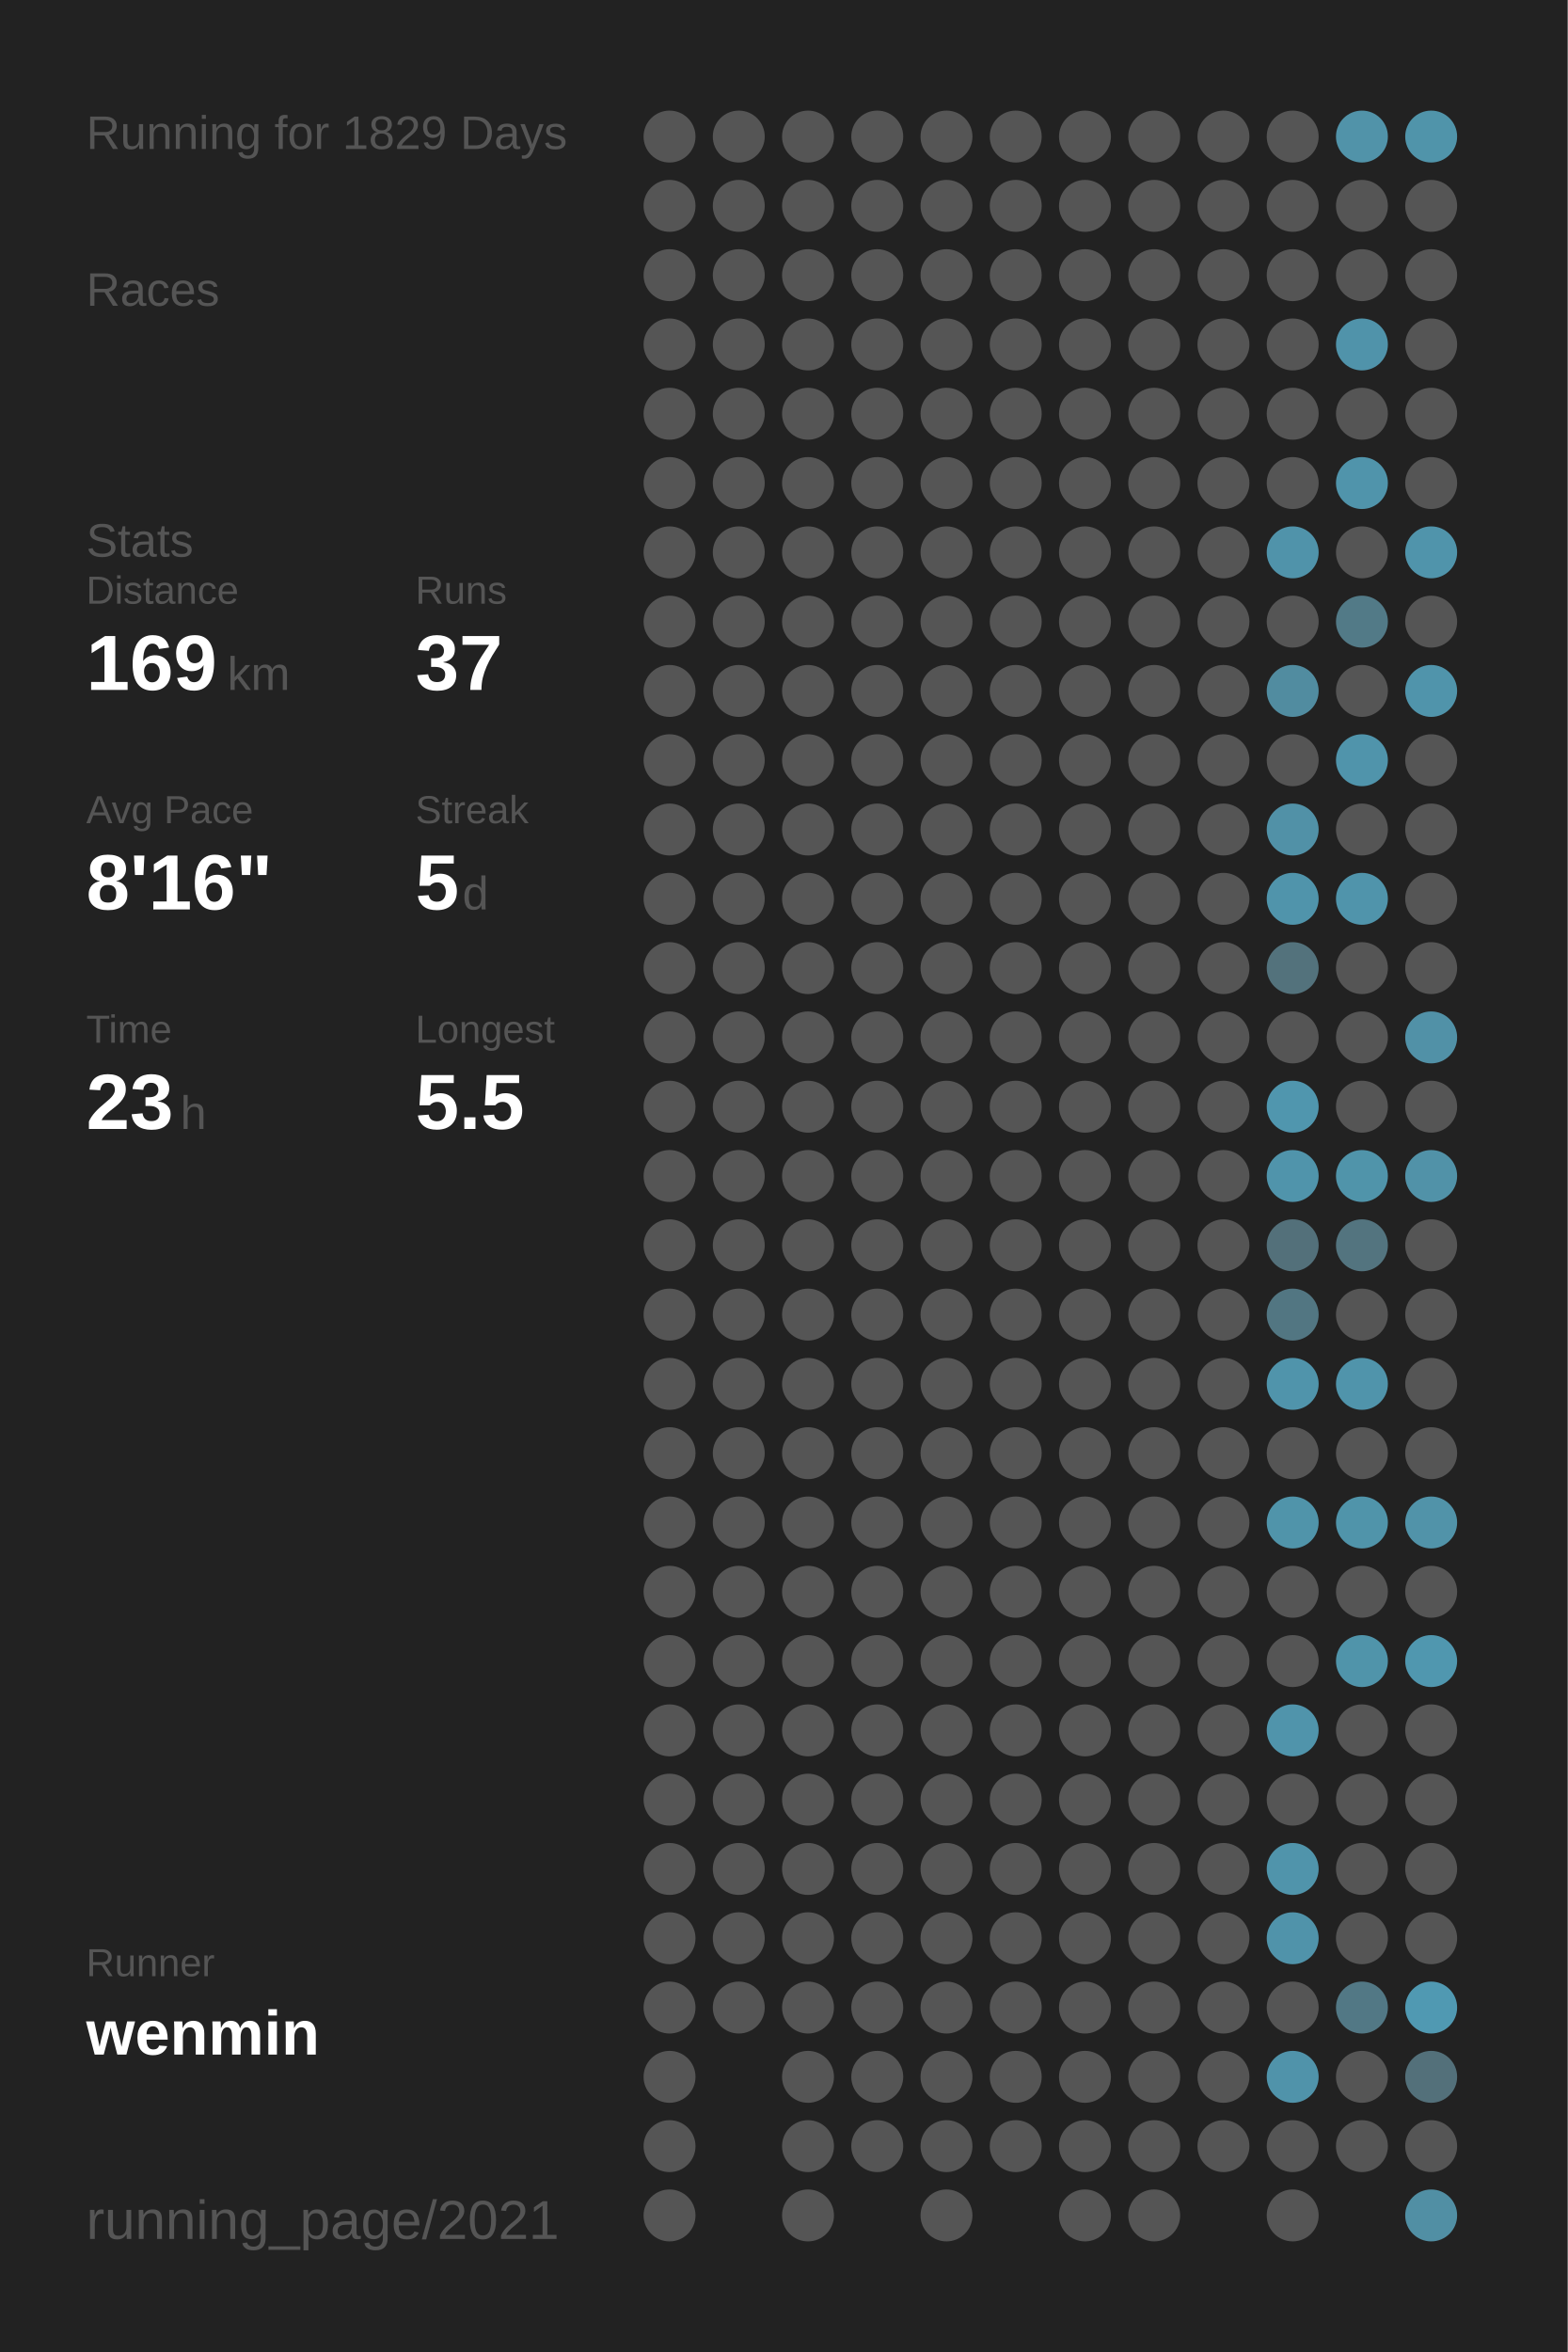
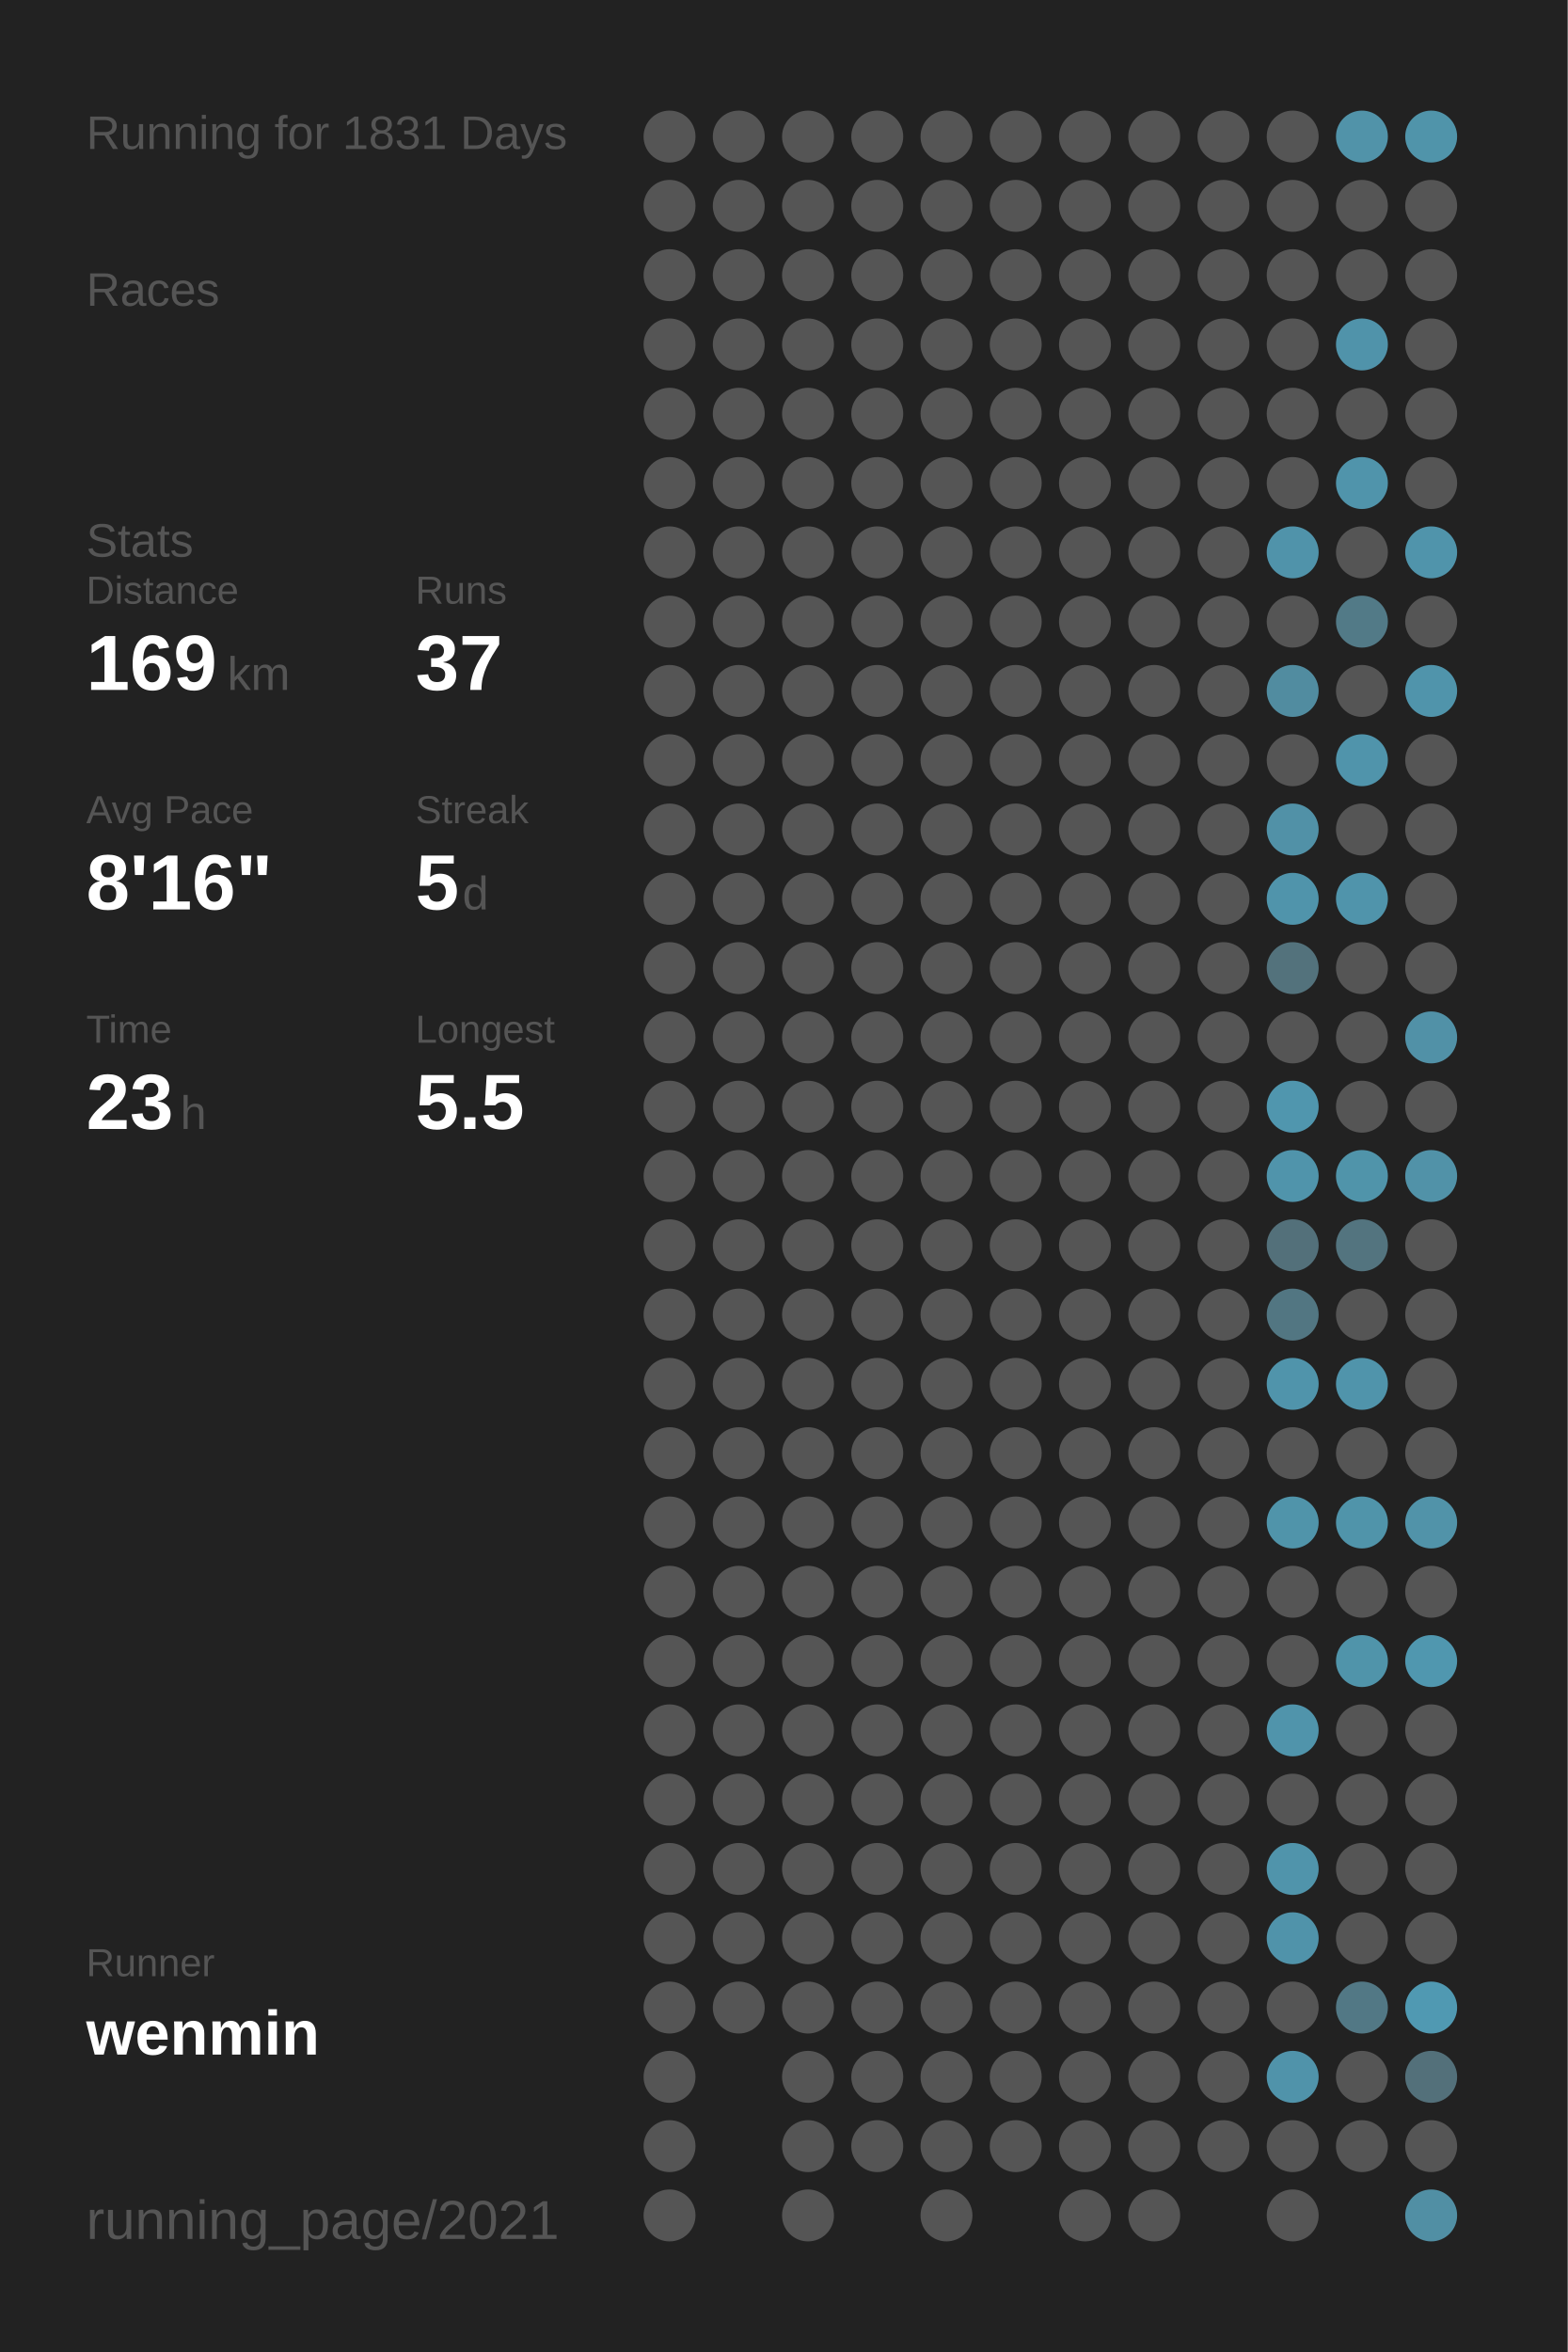
<svg xmlns="http://www.w3.org/2000/svg" baseProfile="full" height="300mm" version="1.1" viewBox="0,0,200,300" width="200mm">
  <defs />
  <rect fill="#222222" height="300" width="200" x="0" y="0" />
-   <text fill="#555555" style="font-size:6px; font-family:Arial;" x="11" y="19">Running for 1829 Days</text>
+   <text fill="#555555" style="font-size:6px; font-family:Arial;" x="11" y="19">Running for 1831 Days</text>
  <text fill="#555555" style="font-size:6px; font-family:Arial;" x="11" y="39">Races</text>
  <text fill="#555555" style="font-size:6px; font-family:Arial;" x="11" y="71">Stats</text>
  <text fill="#555555" style="font-size:5px; font-family:Arial;" x="11" y="77">Distance</text>
  <text fill="#FFFFFF" style="font-size:10px; font-family:Arial; font-weight:bold;" x="11" y="88">169</text>
  <text fill="#555555" style="font-size:6px; font-family:Arial;" x="29" y="88">km</text>
  <text fill="#555555" style="font-size:5px; font-family:Arial;" x="53" y="77">Runs</text>
  <text fill="#FFFFFF" style="font-size:10px; font-family:Arial; font-weight:bold;" x="53" y="88">37</text>
  <text fill="#555555" style="font-size:5px; font-family:Arial;" x="11" y="105">Avg Pace</text>
  <text fill="#FFFFFF" style="font-size:10px; font-family:Arial; font-weight:bold;" x="11" y="116">8'16"</text>
  <text fill="#555555" style="font-size:5px; font-family:Arial;" x="53" y="105">Streak</text>
  <text fill="#FFFFFF" style="font-size:10px; font-family:Arial; font-weight:bold;" x="53" y="116">5</text>
  <text fill="#555555" style="font-size:6px; font-family:Arial;" x="59" y="116">d</text>
  <text fill="#555555" style="font-size:5px; font-family:Arial;" x="11" y="133">Time</text>
  <text fill="#FFFFFF" style="font-size:10px; font-family:Arial; font-weight:bold;" x="11" y="144">23</text>
  <text fill="#555555" style="font-size:6px; font-family:Arial;" x="23" y="144">h</text>
  <text fill="#555555" style="font-size:5px; font-family:Arial;" x="53" y="133">Longest</text>
  <text fill="#FFFFFF" style="font-size:10px; font-family:Arial; font-weight:bold;" x="53" y="144">5.5</text>
  <text fill="#555555" style="font-size:5px; font-family:Arial;" x="11" y="252.065">Runner</text>
  <text fill="#FFFFFF" style="font-size:8px; font-family:Arial; font-weight:bold;" x="11" y="262.065">wenmin</text>
  <text fill="#555555" style="font-size:7px; font-family:Arial;" x="11" y="285.581">running_page/2021</text>
  <circle cx="85.417" cy="17.419" fill="#555555" r="3.312" />
  <circle cx="85.417" cy="26.258" fill="#555555" r="3.312" />
  <circle cx="85.417" cy="35.097" fill="#555555" r="3.312" />
  <circle cx="85.417" cy="43.935" fill="#555555" r="3.312" />
  <circle cx="85.417" cy="52.774" fill="#555555" r="3.312" />
  <circle cx="85.417" cy="61.613" fill="#555555" r="3.312" />
  <circle cx="85.417" cy="70.452" fill="#555555" r="3.312" />
  <circle cx="85.417" cy="79.29" fill="#555555" r="3.312" />
  <circle cx="85.417" cy="88.129" fill="#555555" r="3.312" />
  <circle cx="85.417" cy="96.968" fill="#555555" r="3.312" />
  <circle cx="85.417" cy="105.806" fill="#555555" r="3.312" />
  <circle cx="85.417" cy="114.645" fill="#555555" r="3.312" />
  <circle cx="85.417" cy="123.484" fill="#555555" r="3.312" />
  <circle cx="85.417" cy="132.323" fill="#555555" r="3.312" />
  <circle cx="85.417" cy="141.161" fill="#555555" r="3.312" />
  <circle cx="85.417" cy="150" fill="#555555" r="3.312" />
  <circle cx="85.417" cy="158.839" fill="#555555" r="3.312" />
  <circle cx="85.417" cy="167.677" fill="#555555" r="3.312" />
  <circle cx="85.417" cy="176.516" fill="#555555" r="3.312" />
  <circle cx="85.417" cy="185.355" fill="#555555" r="3.312" />
  <circle cx="85.417" cy="194.194" fill="#555555" r="3.312" />
  <circle cx="85.417" cy="203.032" fill="#555555" r="3.312" />
  <circle cx="85.417" cy="211.871" fill="#555555" r="3.312" />
  <circle cx="85.417" cy="220.71" fill="#555555" r="3.312" />
  <circle cx="85.417" cy="229.548" fill="#555555" r="3.312" />
  <circle cx="85.417" cy="238.387" fill="#555555" r="3.312" />
  <circle cx="85.417" cy="247.226" fill="#555555" r="3.312" />
  <circle cx="85.417" cy="256.065" fill="#555555" r="3.312" />
  <circle cx="85.417" cy="264.903" fill="#555555" r="3.312" />
  <circle cx="85.417" cy="273.742" fill="#555555" r="3.312" />
  <circle cx="85.417" cy="282.581" fill="#555555" r="3.312" />
  <circle cx="94.25" cy="17.419" fill="#555555" r="3.312" />
  <circle cx="94.25" cy="26.258" fill="#555555" r="3.312" />
  <circle cx="94.25" cy="35.097" fill="#555555" r="3.312" />
  <circle cx="94.25" cy="43.935" fill="#555555" r="3.312" />
  <circle cx="94.25" cy="52.774" fill="#555555" r="3.312" />
  <circle cx="94.25" cy="61.613" fill="#555555" r="3.312" />
  <circle cx="94.25" cy="70.452" fill="#555555" r="3.312" />
  <circle cx="94.25" cy="79.29" fill="#555555" r="3.312" />
  <circle cx="94.25" cy="88.129" fill="#555555" r="3.312" />
  <circle cx="94.25" cy="96.968" fill="#555555" r="3.312" />
  <circle cx="94.25" cy="105.806" fill="#555555" r="3.312" />
  <circle cx="94.25" cy="114.645" fill="#555555" r="3.312" />
  <circle cx="94.25" cy="123.484" fill="#555555" r="3.312" />
  <circle cx="94.25" cy="132.323" fill="#555555" r="3.312" />
  <circle cx="94.25" cy="141.161" fill="#555555" r="3.312" />
  <circle cx="94.25" cy="150" fill="#555555" r="3.312" />
  <circle cx="94.25" cy="158.839" fill="#555555" r="3.312" />
  <circle cx="94.25" cy="167.677" fill="#555555" r="3.312" />
  <circle cx="94.25" cy="176.516" fill="#555555" r="3.312" />
  <circle cx="94.25" cy="185.355" fill="#555555" r="3.312" />
  <circle cx="94.25" cy="194.194" fill="#555555" r="3.312" />
  <circle cx="94.25" cy="203.032" fill="#555555" r="3.312" />
  <circle cx="94.25" cy="211.871" fill="#555555" r="3.312" />
  <circle cx="94.25" cy="220.71" fill="#555555" r="3.312" />
  <circle cx="94.25" cy="229.548" fill="#555555" r="3.312" />
  <circle cx="94.25" cy="238.387" fill="#555555" r="3.312" />
  <circle cx="94.25" cy="247.226" fill="#555555" r="3.312" />
  <circle cx="94.25" cy="256.065" fill="#555555" r="3.312" />
  <circle cx="103.083" cy="17.419" fill="#555555" r="3.312" />
  <circle cx="103.083" cy="26.258" fill="#555555" r="3.312" />
  <circle cx="103.083" cy="35.097" fill="#555555" r="3.312" />
  <circle cx="103.083" cy="43.935" fill="#555555" r="3.312" />
  <circle cx="103.083" cy="52.774" fill="#555555" r="3.312" />
  <circle cx="103.083" cy="61.613" fill="#555555" r="3.312" />
  <circle cx="103.083" cy="70.452" fill="#555555" r="3.312" />
  <circle cx="103.083" cy="79.29" fill="#555555" r="3.312" />
  <circle cx="103.083" cy="88.129" fill="#555555" r="3.312" />
  <circle cx="103.083" cy="96.968" fill="#555555" r="3.312" />
  <circle cx="103.083" cy="105.806" fill="#555555" r="3.312" />
  <circle cx="103.083" cy="114.645" fill="#555555" r="3.312" />
  <circle cx="103.083" cy="123.484" fill="#555555" r="3.312" />
  <circle cx="103.083" cy="132.323" fill="#555555" r="3.312" />
  <circle cx="103.083" cy="141.161" fill="#555555" r="3.312" />
  <circle cx="103.083" cy="150" fill="#555555" r="3.312" />
  <circle cx="103.083" cy="158.839" fill="#555555" r="3.312" />
  <circle cx="103.083" cy="167.677" fill="#555555" r="3.312" />
  <circle cx="103.083" cy="176.516" fill="#555555" r="3.312" />
  <circle cx="103.083" cy="185.355" fill="#555555" r="3.312" />
  <circle cx="103.083" cy="194.194" fill="#555555" r="3.312" />
  <circle cx="103.083" cy="203.032" fill="#555555" r="3.312" />
  <circle cx="103.083" cy="211.871" fill="#555555" r="3.312" />
  <circle cx="103.083" cy="220.71" fill="#555555" r="3.312" />
  <circle cx="103.083" cy="229.548" fill="#555555" r="3.312" />
  <circle cx="103.083" cy="238.387" fill="#555555" r="3.312" />
  <circle cx="103.083" cy="247.226" fill="#555555" r="3.312" />
  <circle cx="103.083" cy="256.065" fill="#555555" r="3.312" />
  <circle cx="103.083" cy="264.903" fill="#555555" r="3.312" />
  <circle cx="103.083" cy="273.742" fill="#555555" r="3.312" />
  <circle cx="103.083" cy="282.581" fill="#555555" r="3.312" />
  <circle cx="111.917" cy="17.419" fill="#555555" r="3.312" />
  <circle cx="111.917" cy="26.258" fill="#555555" r="3.312" />
  <circle cx="111.917" cy="35.097" fill="#555555" r="3.312" />
  <circle cx="111.917" cy="43.935" fill="#555555" r="3.312" />
  <circle cx="111.917" cy="52.774" fill="#555555" r="3.312" />
  <circle cx="111.917" cy="61.613" fill="#555555" r="3.312" />
  <circle cx="111.917" cy="70.452" fill="#555555" r="3.312" />
  <circle cx="111.917" cy="79.29" fill="#555555" r="3.312" />
  <circle cx="111.917" cy="88.129" fill="#555555" r="3.312" />
  <circle cx="111.917" cy="96.968" fill="#555555" r="3.312" />
  <circle cx="111.917" cy="105.806" fill="#555555" r="3.312" />
  <circle cx="111.917" cy="114.645" fill="#555555" r="3.312" />
  <circle cx="111.917" cy="123.484" fill="#555555" r="3.312" />
  <circle cx="111.917" cy="132.323" fill="#555555" r="3.312" />
  <circle cx="111.917" cy="141.161" fill="#555555" r="3.312" />
  <circle cx="111.917" cy="150" fill="#555555" r="3.312" />
  <circle cx="111.917" cy="158.839" fill="#555555" r="3.312" />
  <circle cx="111.917" cy="167.677" fill="#555555" r="3.312" />
  <circle cx="111.917" cy="176.516" fill="#555555" r="3.312" />
  <circle cx="111.917" cy="185.355" fill="#555555" r="3.312" />
  <circle cx="111.917" cy="194.194" fill="#555555" r="3.312" />
  <circle cx="111.917" cy="203.032" fill="#555555" r="3.312" />
  <circle cx="111.917" cy="211.871" fill="#555555" r="3.312" />
  <circle cx="111.917" cy="220.71" fill="#555555" r="3.312" />
  <circle cx="111.917" cy="229.548" fill="#555555" r="3.312" />
  <circle cx="111.917" cy="238.387" fill="#555555" r="3.312" />
  <circle cx="111.917" cy="247.226" fill="#555555" r="3.312" />
  <circle cx="111.917" cy="256.065" fill="#555555" r="3.312" />
  <circle cx="111.917" cy="264.903" fill="#555555" r="3.312" />
  <circle cx="111.917" cy="273.742" fill="#555555" r="3.312" />
  <circle cx="120.75" cy="17.419" fill="#555555" r="3.312" />
  <circle cx="120.75" cy="26.258" fill="#555555" r="3.312" />
  <circle cx="120.75" cy="35.097" fill="#555555" r="3.312" />
  <circle cx="120.75" cy="43.935" fill="#555555" r="3.312" />
  <circle cx="120.75" cy="52.774" fill="#555555" r="3.312" />
  <circle cx="120.75" cy="61.613" fill="#555555" r="3.312" />
  <circle cx="120.75" cy="70.452" fill="#555555" r="3.312" />
  <circle cx="120.75" cy="79.29" fill="#555555" r="3.312" />
  <circle cx="120.75" cy="88.129" fill="#555555" r="3.312" />
  <circle cx="120.75" cy="96.968" fill="#555555" r="3.312" />
  <circle cx="120.75" cy="105.806" fill="#555555" r="3.312" />
  <circle cx="120.75" cy="114.645" fill="#555555" r="3.312" />
  <circle cx="120.75" cy="123.484" fill="#555555" r="3.312" />
  <circle cx="120.75" cy="132.323" fill="#555555" r="3.312" />
  <circle cx="120.75" cy="141.161" fill="#555555" r="3.312" />
  <circle cx="120.75" cy="150" fill="#555555" r="3.312" />
  <circle cx="120.75" cy="158.839" fill="#555555" r="3.312" />
  <circle cx="120.75" cy="167.677" fill="#555555" r="3.312" />
  <circle cx="120.75" cy="176.516" fill="#555555" r="3.312" />
  <circle cx="120.75" cy="185.355" fill="#555555" r="3.312" />
  <circle cx="120.75" cy="194.194" fill="#555555" r="3.312" />
  <circle cx="120.75" cy="203.032" fill="#555555" r="3.312" />
  <circle cx="120.75" cy="211.871" fill="#555555" r="3.312" />
  <circle cx="120.75" cy="220.71" fill="#555555" r="3.312" />
  <circle cx="120.75" cy="229.548" fill="#555555" r="3.312" />
  <circle cx="120.75" cy="238.387" fill="#555555" r="3.312" />
  <circle cx="120.75" cy="247.226" fill="#555555" r="3.312" />
  <circle cx="120.75" cy="256.065" fill="#555555" r="3.312" />
  <circle cx="120.75" cy="264.903" fill="#555555" r="3.312" />
  <circle cx="120.75" cy="273.742" fill="#555555" r="3.312" />
  <circle cx="120.75" cy="282.581" fill="#555555" r="3.312" />
  <circle cx="129.583" cy="17.419" fill="#555555" r="3.312" />
  <circle cx="129.583" cy="26.258" fill="#555555" r="3.312" />
  <circle cx="129.583" cy="35.097" fill="#555555" r="3.312" />
  <circle cx="129.583" cy="43.935" fill="#555555" r="3.312" />
  <circle cx="129.583" cy="52.774" fill="#555555" r="3.312" />
  <circle cx="129.583" cy="61.613" fill="#555555" r="3.312" />
  <circle cx="129.583" cy="70.452" fill="#555555" r="3.312" />
  <circle cx="129.583" cy="79.29" fill="#555555" r="3.312" />
  <circle cx="129.583" cy="88.129" fill="#555555" r="3.312" />
  <circle cx="129.583" cy="96.968" fill="#555555" r="3.312" />
  <circle cx="129.583" cy="105.806" fill="#555555" r="3.312" />
  <circle cx="129.583" cy="114.645" fill="#555555" r="3.312" />
  <circle cx="129.583" cy="123.484" fill="#555555" r="3.312" />
  <circle cx="129.583" cy="132.323" fill="#555555" r="3.312" />
  <circle cx="129.583" cy="141.161" fill="#555555" r="3.312" />
  <circle cx="129.583" cy="150" fill="#555555" r="3.312" />
  <circle cx="129.583" cy="158.839" fill="#555555" r="3.312" />
  <circle cx="129.583" cy="167.677" fill="#555555" r="3.312" />
  <circle cx="129.583" cy="176.516" fill="#555555" r="3.312" />
  <circle cx="129.583" cy="185.355" fill="#555555" r="3.312" />
  <circle cx="129.583" cy="194.194" fill="#555555" r="3.312" />
  <circle cx="129.583" cy="203.032" fill="#555555" r="3.312" />
  <circle cx="129.583" cy="211.871" fill="#555555" r="3.312" />
  <circle cx="129.583" cy="220.71" fill="#555555" r="3.312" />
  <circle cx="129.583" cy="229.548" fill="#555555" r="3.312" />
  <circle cx="129.583" cy="238.387" fill="#555555" r="3.312" />
  <circle cx="129.583" cy="247.226" fill="#555555" r="3.312" />
  <circle cx="129.583" cy="256.065" fill="#555555" r="3.312" />
  <circle cx="129.583" cy="264.903" fill="#555555" r="3.312" />
  <circle cx="129.583" cy="273.742" fill="#555555" r="3.312" />
  <circle cx="138.417" cy="17.419" fill="#555555" r="3.312" />
  <circle cx="138.417" cy="26.258" fill="#555555" r="3.312" />
  <circle cx="138.417" cy="35.097" fill="#555555" r="3.312" />
  <circle cx="138.417" cy="43.935" fill="#555555" r="3.312" />
  <circle cx="138.417" cy="52.774" fill="#555555" r="3.312" />
  <circle cx="138.417" cy="61.613" fill="#555555" r="3.312" />
  <circle cx="138.417" cy="70.452" fill="#555555" r="3.312" />
  <circle cx="138.417" cy="79.29" fill="#555555" r="3.312" />
  <circle cx="138.417" cy="88.129" fill="#555555" r="3.312" />
  <circle cx="138.417" cy="96.968" fill="#555555" r="3.312" />
  <circle cx="138.417" cy="105.806" fill="#555555" r="3.312" />
  <circle cx="138.417" cy="114.645" fill="#555555" r="3.312" />
  <circle cx="138.417" cy="123.484" fill="#555555" r="3.312" />
  <circle cx="138.417" cy="132.323" fill="#555555" r="3.312" />
  <circle cx="138.417" cy="141.161" fill="#555555" r="3.312" />
  <circle cx="138.417" cy="150" fill="#555555" r="3.312" />
  <circle cx="138.417" cy="158.839" fill="#555555" r="3.312" />
  <circle cx="138.417" cy="167.677" fill="#555555" r="3.312" />
  <circle cx="138.417" cy="176.516" fill="#555555" r="3.312" />
  <circle cx="138.417" cy="185.355" fill="#555555" r="3.312" />
  <circle cx="138.417" cy="194.194" fill="#555555" r="3.312" />
  <circle cx="138.417" cy="203.032" fill="#555555" r="3.312" />
  <circle cx="138.417" cy="211.871" fill="#555555" r="3.312" />
  <circle cx="138.417" cy="220.71" fill="#555555" r="3.312" />
  <circle cx="138.417" cy="229.548" fill="#555555" r="3.312" />
  <circle cx="138.417" cy="238.387" fill="#555555" r="3.312" />
  <circle cx="138.417" cy="247.226" fill="#555555" r="3.312" />
  <circle cx="138.417" cy="256.065" fill="#555555" r="3.312" />
  <circle cx="138.417" cy="264.903" fill="#555555" r="3.312" />
  <circle cx="138.417" cy="273.742" fill="#555555" r="3.312" />
  <circle cx="138.417" cy="282.581" fill="#555555" r="3.312" />
  <circle cx="147.25" cy="17.419" fill="#555555" r="3.312" />
  <circle cx="147.25" cy="26.258" fill="#555555" r="3.312" />
  <circle cx="147.25" cy="35.097" fill="#555555" r="3.312" />
  <circle cx="147.25" cy="43.935" fill="#555555" r="3.312" />
  <circle cx="147.25" cy="52.774" fill="#555555" r="3.312" />
  <circle cx="147.25" cy="61.613" fill="#555555" r="3.312" />
  <circle cx="147.25" cy="70.452" fill="#555555" r="3.312" />
  <circle cx="147.25" cy="79.29" fill="#555555" r="3.312" />
  <circle cx="147.25" cy="88.129" fill="#555555" r="3.312" />
  <circle cx="147.25" cy="96.968" fill="#555555" r="3.312" />
  <circle cx="147.25" cy="105.806" fill="#555555" r="3.312" />
  <circle cx="147.25" cy="114.645" fill="#555555" r="3.312" />
  <circle cx="147.25" cy="123.484" fill="#555555" r="3.312" />
  <circle cx="147.25" cy="132.323" fill="#555555" r="3.312" />
  <circle cx="147.25" cy="141.161" fill="#555555" r="3.312" />
  <circle cx="147.25" cy="150" fill="#555555" r="3.312" />
  <circle cx="147.25" cy="158.839" fill="#555555" r="3.312" />
  <circle cx="147.25" cy="167.677" fill="#555555" r="3.312" />
  <circle cx="147.25" cy="176.516" fill="#555555" r="3.312" />
  <circle cx="147.25" cy="185.355" fill="#555555" r="3.312" />
  <circle cx="147.25" cy="194.194" fill="#555555" r="3.312" />
  <circle cx="147.25" cy="203.032" fill="#555555" r="3.312" />
  <circle cx="147.25" cy="211.871" fill="#555555" r="3.312" />
  <circle cx="147.25" cy="220.71" fill="#555555" r="3.312" />
  <circle cx="147.25" cy="229.548" fill="#555555" r="3.312" />
  <circle cx="147.25" cy="238.387" fill="#555555" r="3.312" />
  <circle cx="147.25" cy="247.226" fill="#555555" r="3.312" />
  <circle cx="147.25" cy="256.065" fill="#555555" r="3.312" />
  <circle cx="147.25" cy="264.903" fill="#555555" r="3.312" />
  <circle cx="147.25" cy="273.742" fill="#555555" r="3.312" />
  <circle cx="147.25" cy="282.581" fill="#555555" r="3.312" />
  <circle cx="156.083" cy="17.419" fill="#555555" r="3.312" />
  <circle cx="156.083" cy="26.258" fill="#555555" r="3.312" />
  <circle cx="156.083" cy="35.097" fill="#555555" r="3.312" />
  <circle cx="156.083" cy="43.935" fill="#555555" r="3.312" />
  <circle cx="156.083" cy="52.774" fill="#555555" r="3.312" />
  <circle cx="156.083" cy="61.613" fill="#555555" r="3.312" />
  <circle cx="156.083" cy="70.452" fill="#555555" r="3.312" />
  <circle cx="156.083" cy="79.29" fill="#555555" r="3.312" />
  <circle cx="156.083" cy="88.129" fill="#555555" r="3.312" />
  <circle cx="156.083" cy="96.968" fill="#555555" r="3.312" />
  <circle cx="156.083" cy="105.806" fill="#555555" r="3.312" />
  <circle cx="156.083" cy="114.645" fill="#555555" r="3.312" />
  <circle cx="156.083" cy="123.484" fill="#555555" r="3.312" />
  <circle cx="156.083" cy="132.323" fill="#555555" r="3.312" />
  <circle cx="156.083" cy="141.161" fill="#555555" r="3.312" />
  <circle cx="156.083" cy="150" fill="#555555" r="3.312" />
  <circle cx="156.083" cy="158.839" fill="#555555" r="3.312" />
  <circle cx="156.083" cy="167.677" fill="#555555" r="3.312" />
  <circle cx="156.083" cy="176.516" fill="#555555" r="3.312" />
  <circle cx="156.083" cy="185.355" fill="#555555" r="3.312" />
  <circle cx="156.083" cy="194.194" fill="#555555" r="3.312" />
  <circle cx="156.083" cy="203.032" fill="#555555" r="3.312" />
  <circle cx="156.083" cy="211.871" fill="#555555" r="3.312" />
  <circle cx="156.083" cy="220.71" fill="#555555" r="3.312" />
  <circle cx="156.083" cy="229.548" fill="#555555" r="3.312" />
  <circle cx="156.083" cy="238.387" fill="#555555" r="3.312" />
  <circle cx="156.083" cy="247.226" fill="#555555" r="3.312" />
  <circle cx="156.083" cy="256.065" fill="#555555" r="3.312" />
  <circle cx="156.083" cy="264.903" fill="#555555" r="3.312" />
  <circle cx="156.083" cy="273.742" fill="#555555" r="3.312" />
  <circle cx="164.917" cy="17.419" fill="#555555" r="3.312" />
  <circle cx="164.917" cy="26.258" fill="#555555" r="3.312" />
  <circle cx="164.917" cy="35.097" fill="#555555" r="3.312" />
  <circle cx="164.917" cy="43.935" fill="#555555" r="3.312" />
  <circle cx="164.917" cy="52.774" fill="#555555" r="3.312" />
  <circle cx="164.917" cy="61.613" fill="#555555" r="3.312" />
  <circle cx="164.917" cy="70.452" fill="#5093aa" r="3.312" />
  <circle cx="164.917" cy="79.29" fill="#555555" r="3.312" />
  <circle cx="164.917" cy="88.129" fill="#518ca0" r="3.312" />
  <circle cx="164.917" cy="96.968" fill="#555555" r="3.312" />
  <circle cx="164.917" cy="105.806" fill="#5191a7" r="3.312" />
  <circle cx="164.917" cy="114.645" fill="#5094ab" r="3.312" />
  <circle cx="164.917" cy="123.484" fill="#53727c" r="3.312" />
  <circle cx="164.917" cy="132.323" fill="#555555" r="3.312" />
  <circle cx="164.917" cy="141.161" fill="#5096ae" r="3.312" />
  <circle cx="164.917" cy="150" fill="#5094ab" r="3.312" />
  <circle cx="164.917" cy="158.839" fill="#53707a" r="3.312" />
  <circle cx="164.917" cy="167.677" fill="#527682" r="3.312" />
  <circle cx="164.917" cy="176.516" fill="#5094ab" r="3.312" />
  <circle cx="164.917" cy="185.355" fill="#555555" r="3.312" />
  <circle cx="164.917" cy="194.194" fill="#5094aa" r="3.312" />
  <circle cx="164.917" cy="203.032" fill="#555555" r="3.312" />
  <circle cx="164.917" cy="211.871" fill="#555555" r="3.312" />
  <circle cx="164.917" cy="220.71" fill="#5094ab" r="3.312" />
  <circle cx="164.917" cy="229.548" fill="#555555" r="3.312" />
  <circle cx="164.917" cy="238.387" fill="#5094ab" r="3.312" />
  <circle cx="164.917" cy="247.226" fill="#5093aa" r="3.312" />
  <circle cx="164.917" cy="256.065" fill="#555555" r="3.312" />
  <circle cx="164.917" cy="264.903" fill="#5093aa" r="3.312" />
  <circle cx="164.917" cy="273.742" fill="#555555" r="3.312" />
  <circle cx="164.917" cy="282.581" fill="#555555" r="3.312" />
  <circle cx="173.75" cy="17.419" fill="#5193a9" r="3.312" />
  <circle cx="173.75" cy="26.258" fill="#555555" r="3.312" />
  <circle cx="173.75" cy="35.097" fill="#555555" r="3.312" />
  <circle cx="173.75" cy="43.935" fill="#5093aa" r="3.312" />
  <circle cx="173.75" cy="52.774" fill="#555555" r="3.312" />
  <circle cx="173.75" cy="61.613" fill="#5094ab" r="3.312" />
  <circle cx="173.75" cy="70.452" fill="#555555" r="3.312" />
  <circle cx="173.75" cy="79.29" fill="#527a87" r="3.312" />
  <circle cx="173.75" cy="88.129" fill="#555555" r="3.312" />
  <circle cx="173.75" cy="96.968" fill="#5094ab" r="3.312" />
  <circle cx="173.75" cy="105.806" fill="#555555" r="3.312" />
  <circle cx="173.75" cy="114.645" fill="#5094ab" r="3.312" />
  <circle cx="173.75" cy="123.484" fill="#555555" r="3.312" />
  <circle cx="173.75" cy="132.323" fill="#555555" r="3.312" />
  <circle cx="173.75" cy="141.161" fill="#555555" r="3.312" />
  <circle cx="173.75" cy="150" fill="#5094aa" r="3.312" />
  <circle cx="173.75" cy="158.839" fill="#53747f" r="3.312" />
  <circle cx="173.75" cy="167.677" fill="#555555" r="3.312" />
  <circle cx="173.75" cy="176.516" fill="#5094ab" r="3.312" />
  <circle cx="173.75" cy="185.355" fill="#555555" r="3.312" />
  <circle cx="173.75" cy="194.194" fill="#5094aa" r="3.312" />
  <circle cx="173.75" cy="203.032" fill="#555555" r="3.312" />
  <circle cx="173.75" cy="211.871" fill="#5094aa" r="3.312" />
  <circle cx="173.75" cy="220.71" fill="#555555" r="3.312" />
  <circle cx="173.75" cy="229.548" fill="#555555" r="3.312" />
  <circle cx="173.75" cy="238.387" fill="#555555" r="3.312" />
  <circle cx="173.75" cy="247.226" fill="#555555" r="3.312" />
  <circle cx="173.75" cy="256.065" fill="#527885" r="3.312" />
  <circle cx="173.75" cy="264.903" fill="#555555" r="3.312" />
  <circle cx="173.75" cy="273.742" fill="#555555" r="3.312" />
  <circle cx="182.583" cy="17.419" fill="#5094aa" r="3.312" />
  <circle cx="182.583" cy="26.258" fill="#555555" r="3.312" />
  <circle cx="182.583" cy="35.097" fill="#555555" r="3.312" />
  <circle cx="182.583" cy="43.935" fill="#555555" r="3.312" />
  <circle cx="182.583" cy="52.774" fill="#555555" r="3.312" />
  <circle cx="182.583" cy="61.613" fill="#555555" r="3.312" />
  <circle cx="182.583" cy="70.452" fill="#5094ab" r="3.312" />
  <circle cx="182.583" cy="79.29" fill="#555555" r="3.312" />
  <circle cx="182.583" cy="88.129" fill="#5094ab" r="3.312" />
  <circle cx="182.583" cy="96.968" fill="#555555" r="3.312" />
  <circle cx="182.583" cy="105.806" fill="#555555" r="3.312" />
  <circle cx="182.583" cy="114.645" fill="#555555" r="3.312" />
  <circle cx="182.583" cy="123.484" fill="#555555" r="3.312" />
  <circle cx="182.583" cy="132.323" fill="#5191a7" r="3.312" />
  <circle cx="182.583" cy="141.161" fill="#555555" r="3.312" />
  <circle cx="182.583" cy="150" fill="#5192a8" r="3.312" />
  <circle cx="182.583" cy="158.839" fill="#555555" r="3.312" />
  <circle cx="182.583" cy="167.677" fill="#555555" r="3.312" />
  <circle cx="182.583" cy="176.516" fill="#555555" r="3.312" />
  <circle cx="182.583" cy="185.355" fill="#555555" r="3.312" />
  <circle cx="182.583" cy="194.194" fill="#5193a9" r="3.312" />
  <circle cx="182.583" cy="203.032" fill="#555555" r="3.312" />
  <circle cx="182.583" cy="211.871" fill="#5097af" r="3.312" />
  <circle cx="182.583" cy="220.71" fill="#555555" r="3.312" />
  <circle cx="182.583" cy="229.548" fill="#555555" r="3.312" />
  <circle cx="182.583" cy="238.387" fill="#555555" r="3.312" />
  <circle cx="182.583" cy="247.226" fill="#555555" r="3.312" />
  <circle cx="182.583" cy="256.065" fill="#5099b2" r="3.312" />
  <circle cx="182.583" cy="264.903" fill="#53707a" r="3.312" />
  <circle cx="182.583" cy="273.742" fill="#555555" r="3.312" />
  <circle cx="182.583" cy="282.581" fill="#518fa4" r="3.312" />
</svg>
